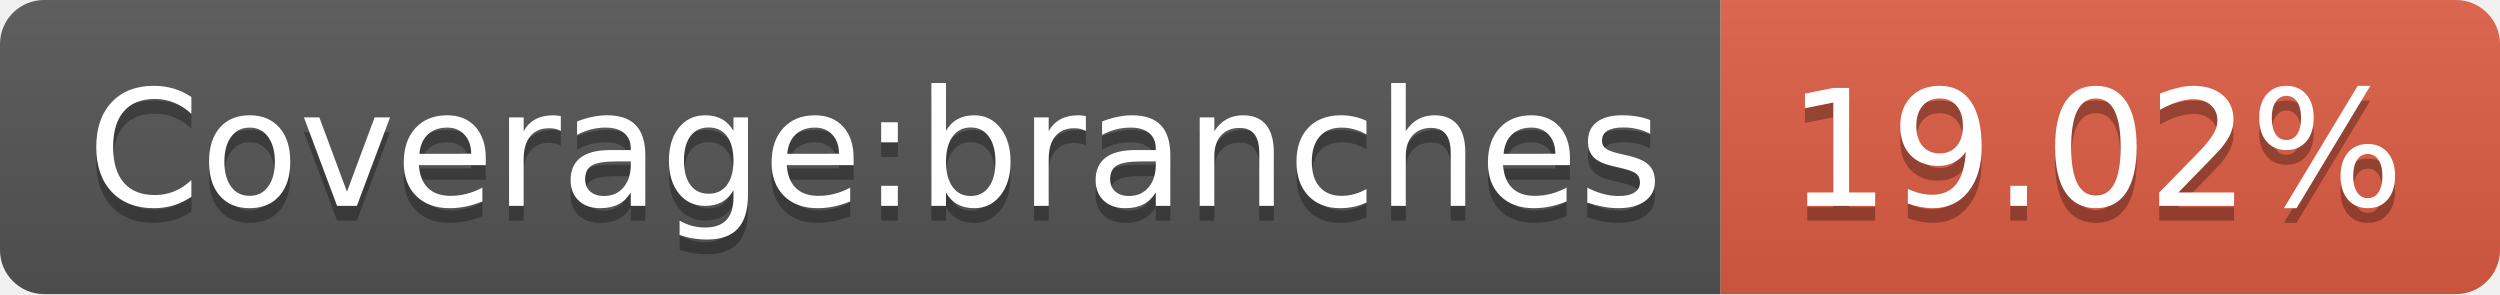
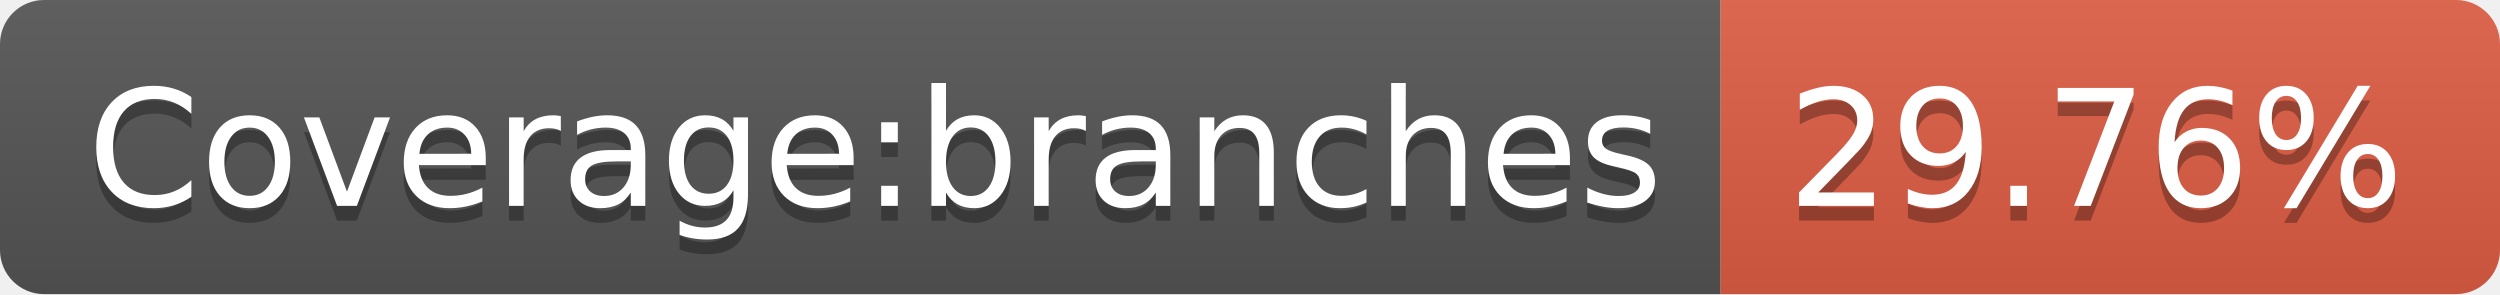
- <svg xmlns="http://www.w3.org/2000/svg" width="170" height="20" role="img" aria-label="Coverage:branches: 19.02%">
+ <svg xmlns="http://www.w3.org/2000/svg" width="170" height="20" role="img" aria-label="Coverage:branches: 29.76%">
  <linearGradient id="s" x2="0" y2="100%">
    <stop offset="0" stop-color="#bbb" stop-opacity=".1" />
    <stop offset="1" stop-opacity=".1" />
  </linearGradient>
  <clipPath id="r">
    <rect width="170" height="20" rx="3" fill="#fff" />
  </clipPath>
  <g clip-path="url(#r)">
    <rect width="117" height="20" fill="#555" />
    <rect x="117" width="53" height="20" fill="#e05d44" />
    <rect width="170" height="20" fill="url(#s)" />
  </g>
  <g fill="#fff" text-anchor="middle" font-family="Verdana,Geneva,DejaVu Sans,sans-serif" text-rendering="geometricPrecision" font-size="110">
    <text aria-hidden="true" x="595" y="150" fill="#010101" fill-opacity=".3" transform="scale(.1)" textLength="1070">Coverage:branches</text>
    <text x="595" y="140" transform="scale(.1)" fill="#fff" textLength="1070">Coverage:branches</text>
-     <text aria-hidden="true" x="1425" y="150" fill="#010101" fill-opacity=".3" transform="scale(.1)" textLength="430">19.02%</text>
-     <text x="1425" y="140" transform="scale(.1)" fill="#fff" textLength="430">19.02%</text>
+     <text aria-hidden="true" x="1425" y="150" fill="#010101" fill-opacity=".3" transform="scale(.1)" textLength="430">29.76%</text>
+     <text x="1425" y="140" transform="scale(.1)" fill="#fff" textLength="430">29.76%</text>
  </g>
</svg>
